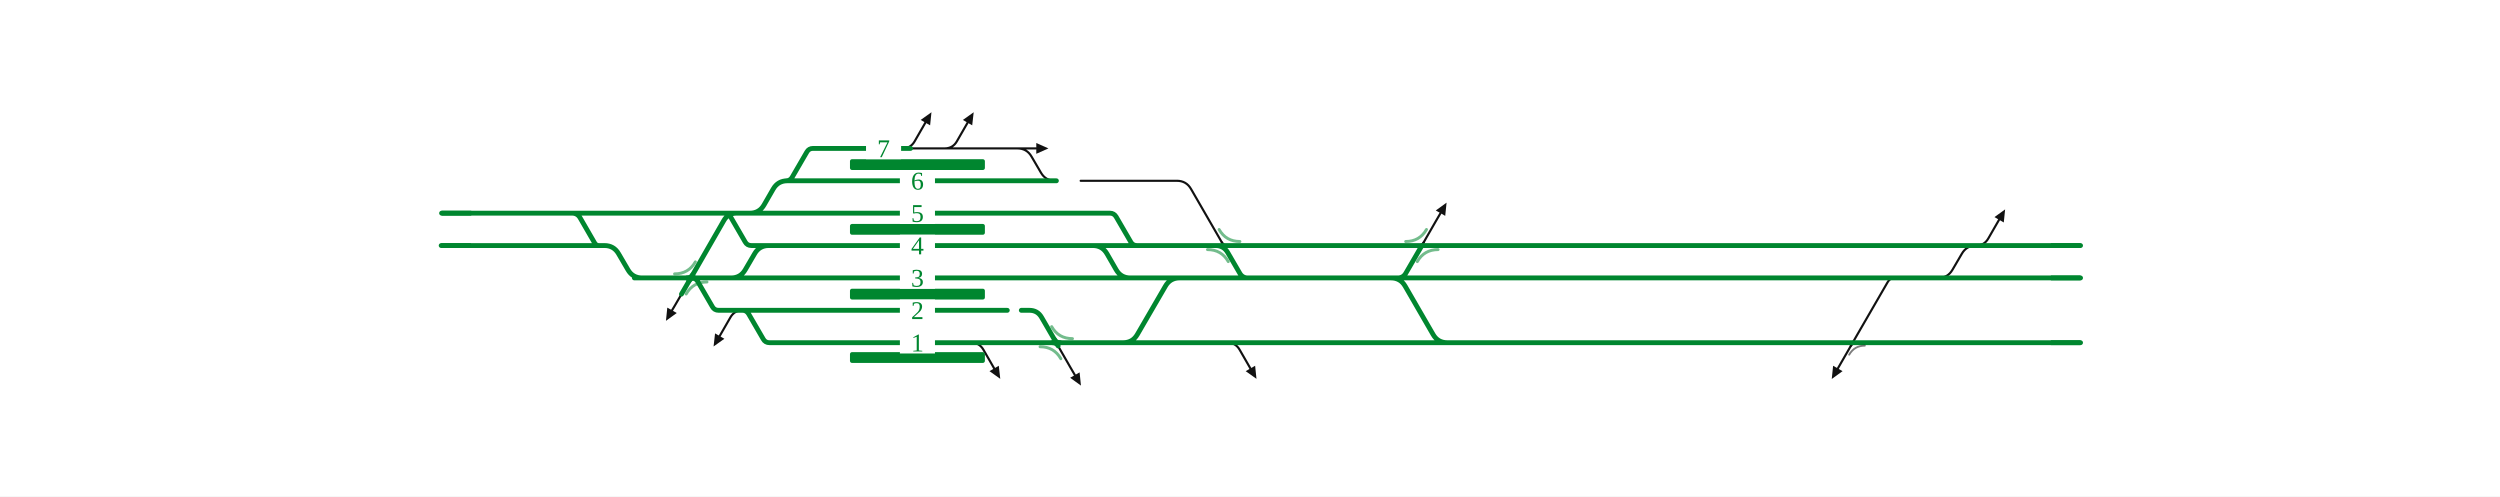
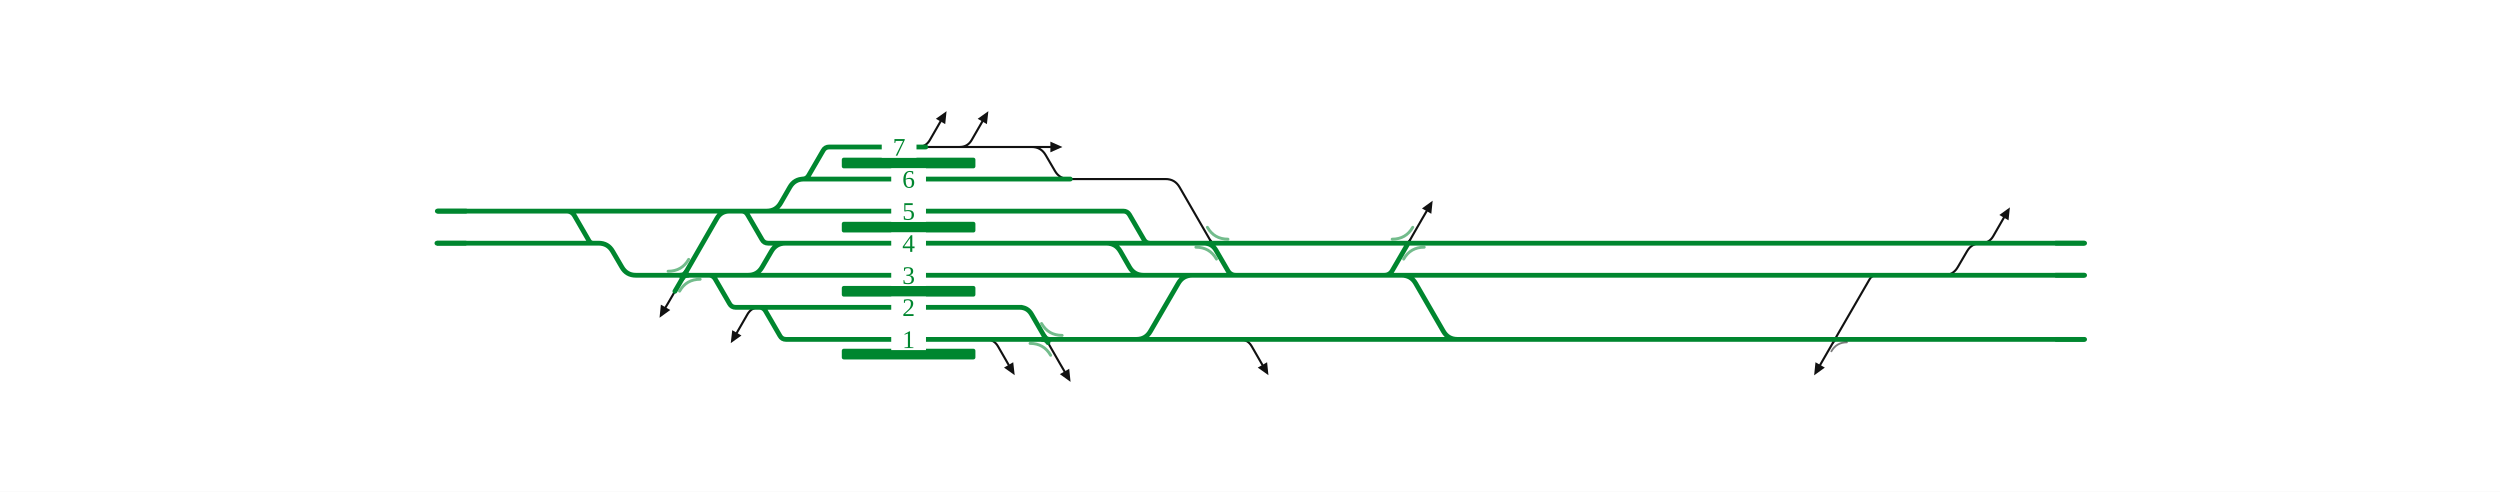
- <svg xmlns="http://www.w3.org/2000/svg" viewBox="0 0 1853 368" width="1853" height="368" font-family="Fira Sans, Source Sans 3, Helvetica, Arial, sans-serif">
+ <svg xmlns="http://www.w3.org/2000/svg" viewBox="0 0 1871 368" width="1871" height="368" font-family="Fira Sans, Source Sans 3, Helvetica, Arial, sans-serif">
  <rect width="100%" height="100%" fill="#fff" />
  <g fill="none" stroke-linecap="round" stroke-linejoin="round">
-     <path d="M706.2,110.0H744.2 M674.9,110.0H706.2 M1435.7,206.0H1436.7Q1443.7,206.0 1447.2,199.9L1454.1,188.1Q1457.6,182.0 1464.6,182.0H1465.6 M744.2,110.0H753.1M753.1,110.0H754.1Q761.1,110.0 764.6,116.1L771.5,127.9Q775.0,134.0 782.0,134.0H783.0 M668.9,110.0Q674.9,110.0 677.9,104.8L685.9,90.9 M700.2,110.0Q706.2,110.0 709.2,104.8L717.2,90.9 M909.8,254.0Q915.8,254.0 918.8,259.2L926.8,273.1 M1464.7,182.0Q1470.7,182.0 1473.7,176.8L1481.7,162.9 M550.4,230.0Q544.4,230.0 541.4,235.2L533.4,249.1 M719.9,254.0Q725.9,254.0 728.9,259.2L736.9,273.1 M754.1,110.0H768.1 M505.1,218.0L503.4,221.0Q501.6,224.0 499.9,227.0L498.1,230.0 M782.9,254.0L786.3,260.0Q789.8,266.0 793.2,272.0L796.7,278.0 M801.0,134.0L872.3,134.0Q879.3,134.0 882.8,140.1L907.0,182.0 M1053.9,182.0L1057.3,176.0Q1060.8,170.0 1064.2,164.0L1067.7,158.0 M1407.9,206.0L1404.4,206.0Q1400.9,206.0 1399.2,209.0L1376.7,247.9Q1373.2,254.0 1369.7,260.1L1362.2,273.1" stroke="#111" stroke-width="1.6" />
+     <path d="M724.2,110.0H762.2 M692.9,110.0H724.2 M1453.7,206.0H1454.7Q1461.7,206.0 1465.2,199.9L1472.1,188.1Q1475.6,182.0 1482.6,182.0H1483.6 M762.2,110.0H771.1M771.1,110.0H772.1Q779.1,110.0 782.6,116.1L789.5,127.9Q793.0,134.0 800.0,134.0H801.0 M686.9,110.0Q692.9,110.0 695.9,104.8L703.9,90.9 M718.2,110.0Q724.2,110.0 727.2,104.8L735.2,90.9 M927.8,254.0Q933.8,254.0 936.8,259.2L944.8,273.1 M1482.7,182.0Q1488.7,182.0 1491.7,176.8L1499.7,162.9 M568.4,230.0Q562.4,230.0 559.4,235.2L551.4,249.1 M737.9,254.0Q743.9,254.0 746.9,259.2L754.9,273.1 M772.1,110.0H786.1 M505.1,218.0L503.4,221.0Q501.6,224.0 499.9,227.0L498.1,230.0 M782.9,254.0L786.3,260.0Q789.8,266.0 793.2,272.0L796.7,278.0 M801.0,134.0L872.3,134.0Q879.3,134.0 882.8,140.1L907.0,182.0 M1053.9,182.0L1057.3,176.0Q1060.8,170.0 1064.2,164.0L1067.7,158.0 M1407.9,206.0L1404.4,206.0Q1400.9,206.0 1399.2,209.0L1376.7,247.9Q1373.2,254.0 1369.7,260.1L1362.2,273.1" stroke="#111" stroke-width="1.6" />
    <path d="M905.6,179.6Q907.0,182.0 909.8,182.0" fill="none" stroke="#111" stroke-width="1.6" stroke-linecap="round" />
    <path d="M904.2,182.0Q907.0,182.0 908.4,184.4" fill="none" stroke="#111" stroke-width="1.6" stroke-linecap="round" />
    <path d="M1051.1,182.0Q1053.9,182.0 1055.3,179.6" fill="none" stroke="#111" stroke-width="1.6" stroke-linecap="round" />
    <path d="M1056.7,182.0Q1053.9,182.0 1052.5,184.4" fill="none" stroke="#111" stroke-width="1.6" stroke-linecap="round" />
    <path d="M1376.0,254.0Q1373.2,254.0 1371.8,256.4" fill="none" stroke="#111" stroke-width="1.6" stroke-linecap="round" />
-     <path d="M327.3,158.0H351.0 M582.6,134.0H582.6Q585.7,134.0 587.2,131.3L598.0,112.7Q599.5,110.0 602.6,110.0H602.6M602.6,110.0H636.6 M540.9,206.0H560.9 M637.0,206.0H836.8 M540.9,206.0H541.9Q548.9,206.0 552.4,199.9L559.3,188.1Q562.8,182.0 569.8,182.0H570.8 M536.9,158.0H554.8 M582.6,134.0H636.9 M550.3,230.0H550.3Q553.3,230.0 554.9,232.7L565.7,251.3Q567.2,254.0 570.3,254.0H570.3M570.3,254.0H637.1 M637.0,182.0H809.0 M554.8,158.0H555.8Q562.8,158.0 566.3,151.9L573.1,140.1Q576.6,134.0 583.6,134.0H584.6 M428.5,158.0H532.1 M809.0,182.0H842.7 M836.8,206.0H891.3 M1077.8,206.0H1242.7 M1355.2,254.0H1364.1 M1364.1,254.0H1542.1 M550.3,230.0H637.0 M544.4,230.0H550.3 M512.6,206.0H512.6Q515.6,206.0 517.2,208.7L528.0,227.3Q529.5,230.0 532.6,230.0H532.6M532.6,230.0H544.4 M1242.6,182.0H1463.6 M1463.6,182.0H1470.7 M351.0,158.0H402.6 M402.6,158.0H410.6 M536.9,158.0H536.9Q540.0,158.0 541.5,160.7L552.3,179.3Q553.8,182.0 556.9,182.0H556.9M556.9,182.0H568.8 M554.8,158.0H636.9 M1030.0,206.0H1031.0Q1038.0,206.0 1041.5,212.1L1062.2,247.9Q1065.7,254.0 1072.7,254.0H1073.7 M1077.8,254.0H1243.0 M725.9,254.0H746.6 M746.6,254.0H774.5 M830.9,254.0H832.5Q839.5,254.0 843.0,247.9L863.8,212.1Q867.3,206.0 874.3,206.0H891.3 M842.7,182.0H843.7 M843.7,182.0H889.4 M809.0,182.0H810.0Q817.0,182.0 820.5,188.1L827.3,199.9Q830.8,206.0 837.8,206.0H838.8 M774.5,254.0H778.5 M830.9,254.0H915.8 M915.8,254.0H1071.7 M937.1,206.0H992.1 M889.4,182.0H890.7 M890.7,182.0H1031.3 M1031.3,182.0H1035.7 M992.1,206.0H1030.0 M1077.8,182.0H1242.6 M512.6,206.0H540.9 M410.6,158.0H428.5 M470.2,206.0H482.6 M1435.7,206.0H1542.1 M1430.5,206.0H1435.7 M1242.7,206.0H1430.5 M1243.0,254.0H1355.2 M824.9,254.0H830.9 M701.4,254.0H725.9 M701.3,230.0H746.6 M810.8,158.0H822.7M822.7,158.0H822.7Q825.7,158.0 827.3,160.7L838.1,179.3Q839.6,182.0 842.7,182.0H842.7 M636.6,110.0H674.9 M636.9,134.0H783.0 M636.9,158.0H810.8 M568.8,182.0H637.0 M560.9,206.0H637.0 M637.0,230.0H701.3 M637.1,254.0H701.4 M1470.7,182.0H1542.1 M1071.7,254.0H1077.8 M1030.0,206.0H1077.8 M1035.7,182.0H1040.0 M1040.0,182.0H1077.8 M778.5,254.0H824.9 M532.1,158.0H536.9 M500.0,206.0H512.6 M482.6,206.0H500.0 M891.3,206.0H937.1 M327.0,182.0L448.0,182.0Q455.0,182.0 458.5,188.1L465.4,199.9Q468.9,206.0 475.9,206.0L490.0,206.0 M420.0,158.0L424.0,158.0Q428.0,158.0 430.0,161.5L440.8,180.2Q441.9,182.0 443.9,182.0L446.0,182.0 M552.0,158.0L545.9,158.0Q539.7,158.0 536.6,163.3L515.5,200.0Q512.0,206.0 508.6,212.0L505.1,218.0 M757.0,230.0L763.0,230.0Q769.0,230.0 772.0,235.2L782.9,254.0 M901.0,182.0Q907.0,182.0 910.0,187.2L918.9,202.5Q920.9,206.0 924.9,206.0L928.9,206.0 M1032.0,206.0L1036.0,206.0Q1040.0,206.0 1042.0,202.5L1053.9,182.0" stroke="#00862f" stroke-width="3.6" />
+     <path d="M327.3,158.0H351.0 M600.6,134.0H600.6Q603.7,134.0 605.2,131.3L616.0,112.7Q617.5,110.0 620.6,110.0H620.6M620.6,110.0H654.6 M558.9,206.0H578.9 M655.0,206.0H854.8 M558.9,206.0H559.9Q566.9,206.0 570.4,199.9L577.3,188.1Q580.8,182.0 587.8,182.0H588.8 M554.9,158.0H572.8 M600.6,134.0H654.9 M568.3,230.0H568.3Q571.3,230.0 572.9,232.7L583.7,251.3Q585.2,254.0 588.3,254.0H588.3M588.3,254.0H655.1 M655.0,182.0H827.0 M572.8,158.0H573.8Q580.8,158.0 584.3,151.9L591.1,140.1Q594.6,134.0 601.6,134.0H602.6 M428.5,158.0H550.1 M827.0,182.0H860.7 M854.8,206.0H909.3 M1095.8,206.0H1260.7 M1373.2,254.0H1382.1 M1382.1,254.0H1560.1 M568.3,230.0H655.0 M562.4,230.0H568.3 M530.6,206.0H530.6Q533.6,206.0 535.2,208.7L546.0,227.3Q547.5,230.0 550.6,230.0H550.6M550.6,230.0H562.4 M1260.6,182.0H1481.6 M1481.6,182.0H1488.7 M351.0,158.0H402.6 M402.6,158.0H410.6 M554.9,158.0H554.9Q558.0,158.0 559.5,160.7L570.3,179.3Q571.8,182.0 574.9,182.0H574.9M574.9,182.0H586.8 M572.8,158.0H654.9 M1048.0,206.0H1049.0Q1056.0,206.0 1059.5,212.1L1080.2,247.9Q1083.7,254.0 1090.7,254.0H1091.7 M1095.8,254.0H1261.0 M743.9,254.0H764.6 M764.6,254.0H792.5 M848.9,254.0H850.5Q857.5,254.0 861.0,247.9L881.8,212.1Q885.3,206.0 892.3,206.0H909.3 M860.7,182.0H861.7 M861.7,182.0H907.4 M827.0,182.0H828.0Q835.0,182.0 838.5,188.1L845.3,199.9Q848.8,206.0 855.8,206.0H856.8 M792.5,254.0H796.5 M848.9,254.0H933.8 M933.8,254.0H1089.7 M955.1,206.0H1010.1 M907.4,182.0H908.7 M908.7,182.0H1049.3 M1049.3,182.0H1053.7 M1010.1,206.0H1048.0 M1095.8,182.0H1260.6 M530.6,206.0H558.9 M410.6,158.0H428.5 M488.2,206.0H500.6 M1453.7,206.0H1560.1 M1448.5,206.0H1453.7 M1260.7,206.0H1448.5 M1261.0,254.0H1373.2 M842.9,254.0H848.9 M719.4,254.0H743.9 M719.3,230.0H764.6 M828.8,158.0H840.7M840.7,158.0H840.7Q843.7,158.0 845.3,160.7L856.1,179.3Q857.6,182.0 860.7,182.0H860.7 M654.6,110.0H692.9 M654.9,134.0H801.0 M654.9,158.0H828.8 M586.8,182.0H655.0 M578.9,206.0H655.0 M655.0,230.0H719.3 M655.1,254.0H719.4 M1488.7,182.0H1560.1 M1089.7,254.0H1095.8 M1048.0,206.0H1095.8 M1053.7,182.0H1058.0 M1058.0,182.0H1095.8 M796.5,254.0H842.9 M550.1,158.0H554.9 M518.0,206.0H530.6 M500.6,206.0H518.0 M909.3,206.0H955.1 M327.0,182.0L448.0,182.0Q455.0,182.0 458.5,188.1L465.4,199.9Q468.9,206.0 475.9,206.0L490.0,206.0 M420.0,158.0L424.0,158.0Q428.0,158.0 430.0,161.5L440.8,180.2Q441.9,182.0 443.9,182.0L446.0,182.0 M552.0,158.0L545.9,158.0Q539.7,158.0 536.6,163.3L515.5,200.0Q512.0,206.0 508.6,212.0L505.1,218.0 M757.0,230.0L763.0,230.0Q769.0,230.0 772.0,235.2L782.9,254.0 M901.0,182.0Q907.0,182.0 910.0,187.2L918.9,202.5Q920.9,206.0 924.9,206.0L928.9,206.0 M1032.0,206.0L1036.0,206.0Q1040.0,206.0 1042.0,202.5L1053.9,182.0" stroke="#00862f" stroke-width="3.6" />
    <path d="M509.2,206.0Q512.0,206.0 513.4,203.6" fill="none" stroke="#00862f" stroke-width="3.6" stroke-linecap="round" />
    <path d="M514.8,206.0Q512.0,206.0 510.6,208.4" fill="none" stroke="#00862f" stroke-width="3.6" stroke-linecap="round" />
    <path d="M781.5,251.6Q782.9,254.0 785.7,254.0" fill="none" stroke="#00862f" stroke-width="3.6" stroke-linecap="round" />
    <path d="M780.1,254.0Q782.9,254.0 784.3,256.4" fill="none" stroke="#00862f" stroke-width="3.6" stroke-linecap="round" />
  </g>
  <rect x="630.0" y="261.0" width="100.0" height="8" rx="1.5" fill="#00862f" />
  <rect x="630.0" y="214.0" width="100.0" height="8" rx="1.5" fill="#00862f" />
  <rect x="630.0" y="166.0" width="100.0" height="8" rx="1.5" fill="#00862f" />
  <rect x="630.0" y="118.0" width="100.0" height="8" rx="1.5" fill="#00862f" />
  <path d="M500.0,203.0Q510.3,203.0 515.4,194.1" fill="none" stroke="#00862f" stroke-opacity="0.55" stroke-width="2.2" stroke-linecap="round" />
  <path d="M524.0,209.0Q513.7,209.0 508.6,217.9" fill="none" stroke="#00862f" stroke-opacity="0.55" stroke-width="2.2" stroke-linecap="round" />
  <path d="M779.5,242.1Q784.6,251.0 794.9,251.0" fill="none" stroke="#00862f" stroke-opacity="0.55" stroke-width="2.2" stroke-linecap="round" />
  <path d="M770.9,257.0Q781.2,257.0 786.3,265.9" fill="none" stroke="#00862f" stroke-opacity="0.55" stroke-width="2.2" stroke-linecap="round" />
  <path d="M903.6,170.1Q908.7,179.0 919.0,179.0" fill="none" stroke="#00862f" stroke-opacity="0.55" stroke-width="2.2" stroke-linecap="round" />
  <path d="M895.0,185.0Q905.3,185.0 910.4,193.9" fill="none" stroke="#00862f" stroke-opacity="0.55" stroke-width="2.2" stroke-linecap="round" />
  <path d="M1041.9,179.0Q1052.2,179.0 1057.3,170.1" fill="none" stroke="#00862f" stroke-opacity="0.55" stroke-width="2.2" stroke-linecap="round" />
  <path d="M1065.9,185.0Q1055.6,185.0 1050.5,193.9" fill="none" stroke="#00862f" stroke-opacity="0.55" stroke-width="2.2" stroke-linecap="round" />
  <path d="M1382.2,256.2Q1374.5,256.2 1370.6,262.9" fill="none" stroke="#111" stroke-opacity="0.55" stroke-width="1.4" stroke-linecap="round" />
-   <path d="M690.4,83.2L689.4,92.9L682.4,88.9Z" fill="#111" data-pfeil="0" />
-   <path d="M721.7,83.2L720.6,92.9L713.7,88.9Z" fill="#111" data-pfeil="1" />
-   <path d="M931.3,280.8L923.3,275.1L930.3,271.1Z" fill="#111" data-pfeil="2" />
-   <path d="M1486.2,155.2L1485.2,164.9L1478.3,160.9Z" fill="#111" data-pfeil="3" />
-   <path d="M528.9,256.8L530.0,247.1L536.9,251.1Z" fill="#111" data-pfeil="4" />
-   <path d="M741.4,280.8L733.4,275.1L740.3,271.1Z" fill="#111" data-pfeil="5" />
+   <path d="M708.4,83.2L707.4,92.9L700.4,88.9Z" fill="#111" data-pfeil="0" />
+   <path d="M739.7,83.2L738.6,92.9L731.7,88.9Z" fill="#111" data-pfeil="1" />
+   <path d="M949.3,280.8L941.3,275.1L948.3,271.1Z" fill="#111" data-pfeil="2" />
+   <path d="M1504.2,155.2L1503.2,164.9L1496.3,160.9Z" fill="#111" data-pfeil="3" />
+   <path d="M546.9,256.8L548.0,247.1L554.9,251.1Z" fill="#111" data-pfeil="4" />
+   <path d="M759.4,280.8L751.4,275.1L758.3,271.1Z" fill="#111" data-pfeil="5" />
  <path d="M493.6,237.8L494.6,228.0L501.6,232.0Z" fill="#111" data-pfeil="6" />
  <path d="M801.2,285.8L793.2,280.0L800.2,276.0Z" fill="#111" data-pfeil="7" />
  <path d="M1072.2,150.2L1071.2,160.0L1064.2,156.0Z" fill="#111" data-pfeil="8" />
  <path d="M1357.7,280.9L1358.7,271.1L1365.7,275.1Z" fill="#111" data-pfeil="9" />
-   <path d="M768.1,106.0L777.1,110.0L768.1,114.0Z" fill="#111" data-pfeil="10" />
+   <path d="M786.1,106.0L795.1,110.0L786.1,114.0Z" fill="#111" data-pfeil="10" />
  <rect x="667.0" y="150.0" width="26" height="16" fill="#fff" />
  <text x="680.0" y="164.5" font-size="19" text-anchor="middle" fill="#00862f">5</text>
-   <rect x="641.9" y="102.0" width="26" height="16" fill="#fff" />
-   <text x="654.9" y="116.5" font-size="19" text-anchor="middle" fill="#00862f">7</text>
+   <rect x="659.9" y="102.0" width="26" height="16" fill="#fff" />
+   <text x="672.9" y="116.5" font-size="19" text-anchor="middle" fill="#00862f">7</text>
  <rect x="667.0" y="198.0" width="26" height="16" fill="#fff" />
  <text x="680.0" y="212.5" font-size="19" text-anchor="middle" fill="#00862f">3</text>
  <rect x="667.0" y="126.0" width="26" height="16" fill="#fff" />
  <text x="680.0" y="140.5" font-size="19" text-anchor="middle" fill="#00862f">6</text>
  <rect x="667.0" y="246.0" width="26" height="16" fill="#fff" />
  <text x="680.0" y="260.5" font-size="19" text-anchor="middle" fill="#00862f">1</text>
  <rect x="667.0" y="174.0" width="26" height="16" fill="#fff" />
  <text x="680.0" y="188.5" font-size="19" text-anchor="middle" fill="#00862f">4</text>
  <rect x="667.0" y="222.0" width="26" height="16" fill="#fff" />
  <text x="680.0" y="236.5" font-size="19" text-anchor="middle" fill="#00862f">2</text>
  <path d="M349.3,158.0H327.3" stroke="#00862f" stroke-width="3.6" fill="none" />
  <path d="M349.0,182.0H327.0" stroke="#00862f" stroke-width="3.6" fill="none" />
-   <path d="M1520.1,254.0H1542.1" stroke="#00862f" stroke-width="3.6" fill="none" />
-   <path d="M1520.1,206.0H1542.1" stroke="#00862f" stroke-width="3.6" fill="none" />
-   <path d="M1520.1,182.0H1542.1" stroke="#00862f" stroke-width="3.6" fill="none" />
+   <path d="M1538.1,254.0H1560.1" stroke="#00862f" stroke-width="3.6" fill="none" />
+   <path d="M1538.1,206.0H1560.1" stroke="#00862f" stroke-width="3.6" fill="none" />
+   <path d="M1538.1,182.0H1560.1" stroke="#00862f" stroke-width="3.6" fill="none" />
</svg>
